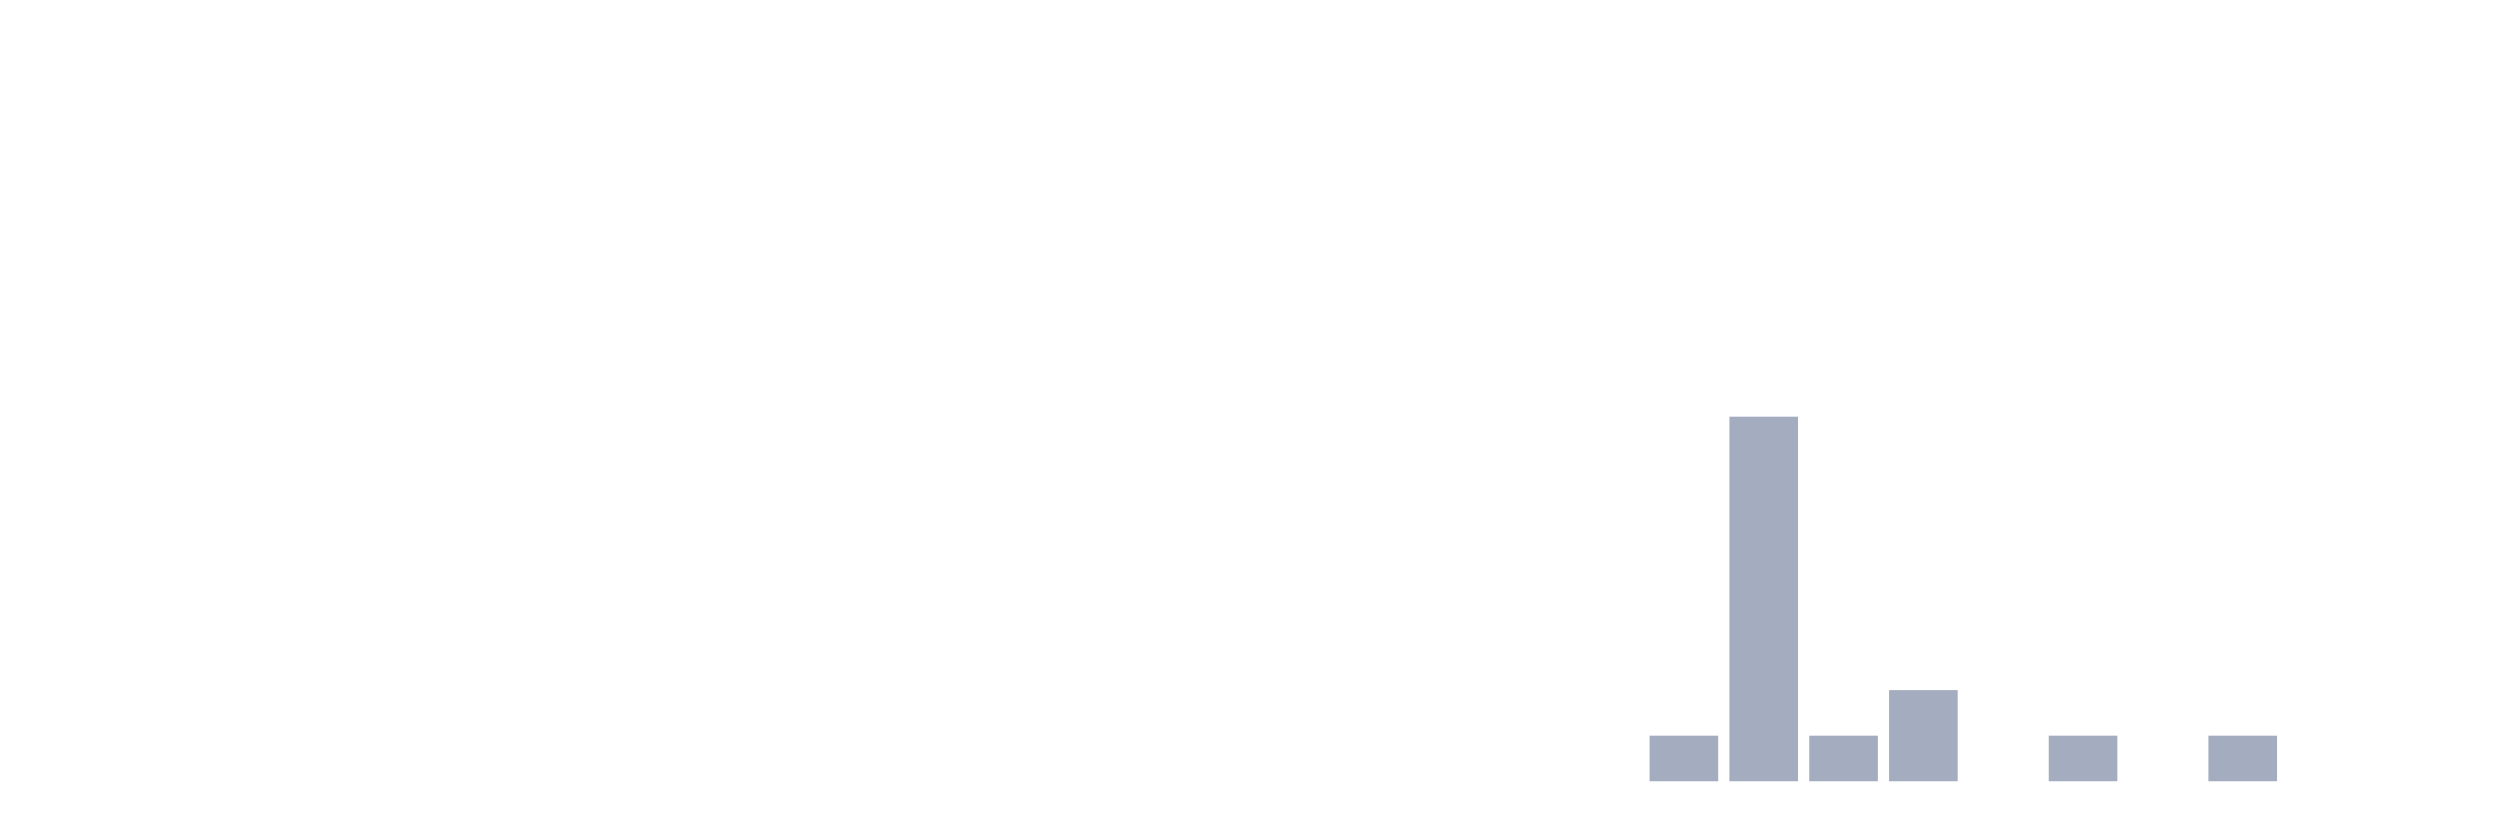
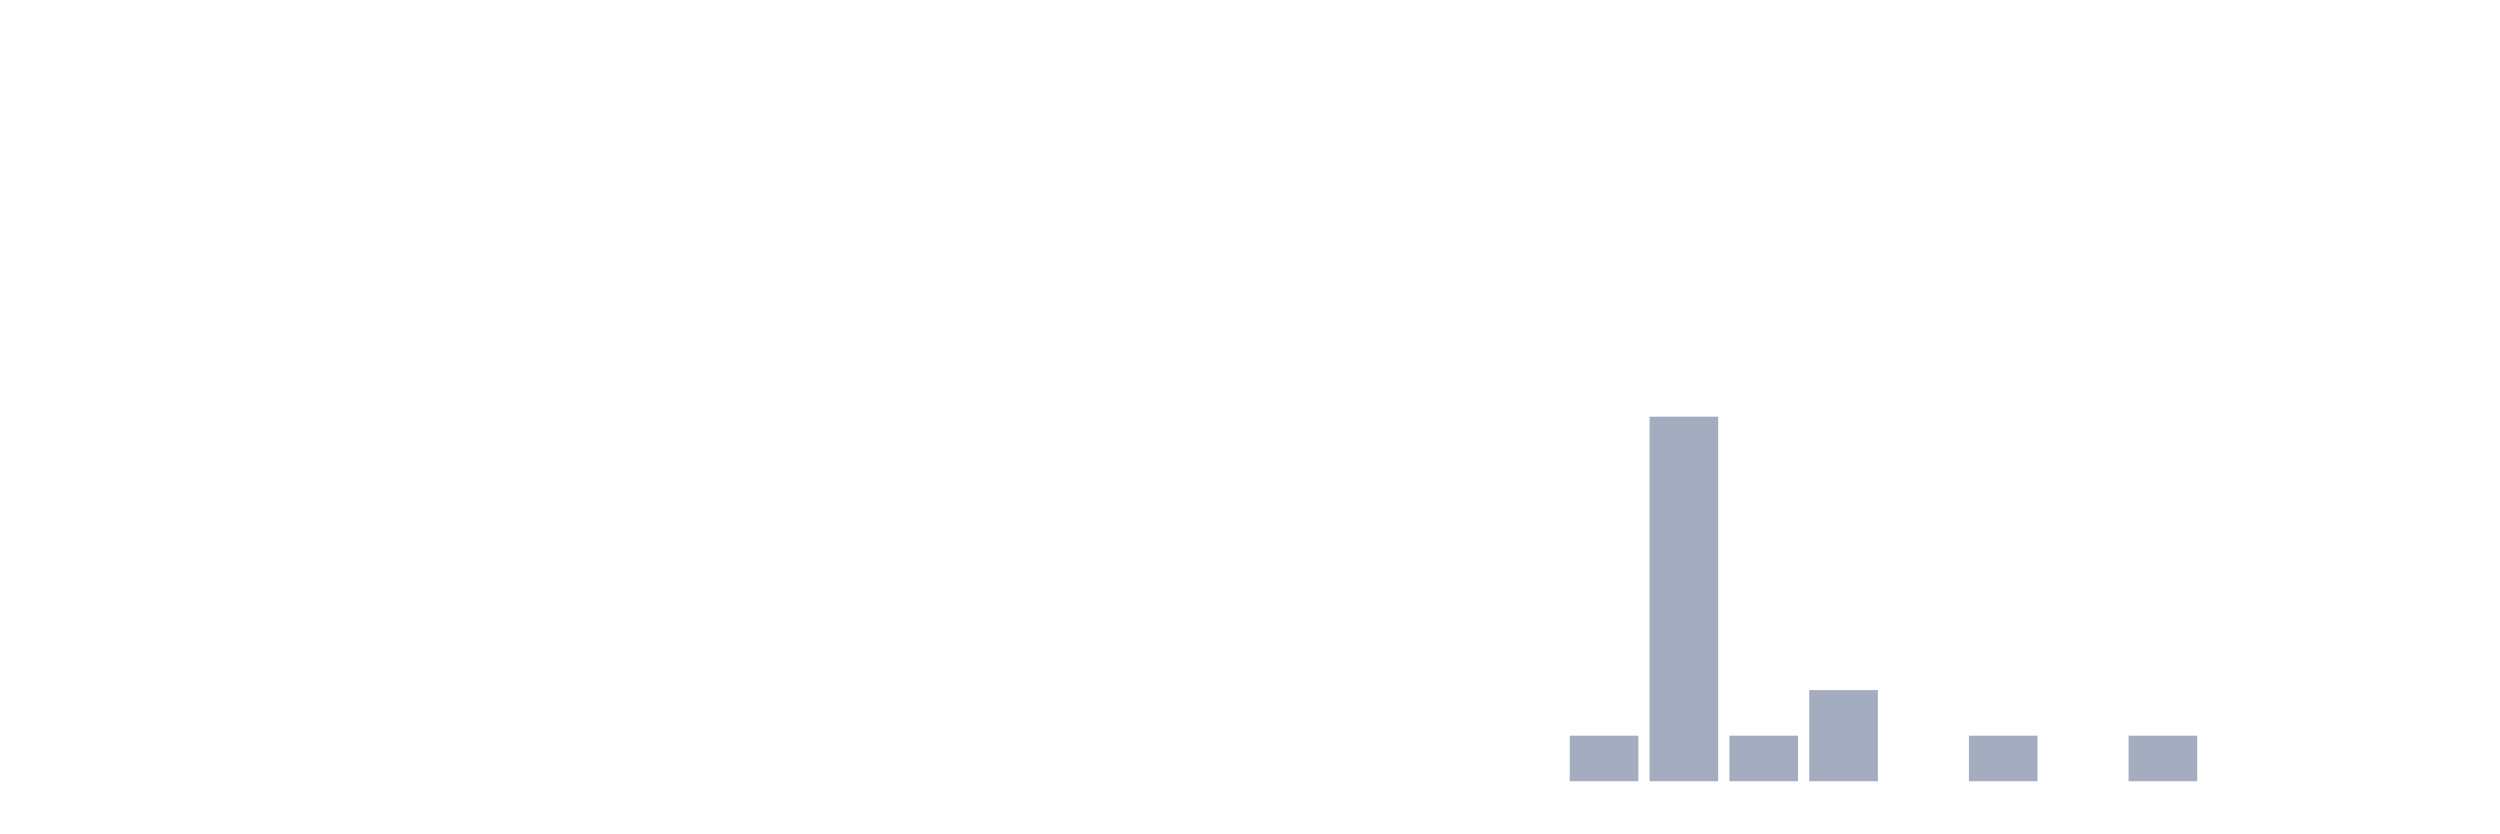
<svg xmlns="http://www.w3.org/2000/svg" viewBox="0 0 480 160">
  <g transform="translate(10,10)">
    <rect class="bar" x="0.153" width="13.175" y="140" height="0" fill="rgb(164,173,192)" />
    <rect class="bar" x="15.482" width="13.175" y="140" height="0" fill="rgb(164,173,192)" />
    <rect class="bar" x="30.81" width="13.175" y="140" height="0" fill="rgb(164,173,192)" />
    <rect class="bar" x="46.138" width="13.175" y="140" height="0" fill="rgb(164,173,192)" />
    <rect class="bar" x="61.466" width="13.175" y="140" height="0" fill="rgb(164,173,192)" />
    <rect class="bar" x="76.794" width="13.175" y="140" height="0" fill="rgb(164,173,192)" />
    <rect class="bar" x="92.123" width="13.175" y="140" height="0" fill="rgb(164,173,192)" />
    <rect class="bar" x="107.451" width="13.175" y="140" height="0" fill="rgb(164,173,192)" />
    <rect class="bar" x="122.779" width="13.175" y="140" height="0" fill="rgb(164,173,192)" />
    <rect class="bar" x="138.107" width="13.175" y="140" height="0" fill="rgb(164,173,192)" />
    <rect class="bar" x="153.436" width="13.175" y="140" height="0" fill="rgb(164,173,192)" />
    <rect class="bar" x="168.764" width="13.175" y="140" height="0" fill="rgb(164,173,192)" />
    <rect class="bar" x="184.092" width="13.175" y="140" height="0" fill="rgb(164,173,192)" />
    <rect class="bar" x="199.42" width="13.175" y="140" height="0" fill="rgb(164,173,192)" />
    <rect class="bar" x="214.748" width="13.175" y="140" height="0" fill="rgb(164,173,192)" />
    <rect class="bar" x="230.077" width="13.175" y="140" height="0" fill="rgb(164,173,192)" />
    <rect class="bar" x="245.405" width="13.175" y="140" height="0" fill="rgb(164,173,192)" />
    <rect class="bar" x="260.733" width="13.175" y="140" height="0" fill="rgb(164,173,192)" />
    <rect class="bar" x="276.061" width="13.175" y="140" height="0" fill="rgb(164,173,192)" />
-     <rect class="bar" x="291.39" width="13.175" y="140" height="0" fill="rgb(164,173,192)" />
-     <rect class="bar" x="306.718" width="13.175" y="131.25" height="8.75" fill="rgb(164,173,192)" />
-     <rect class="bar" x="322.046" width="13.175" y="70" height="70" fill="rgb(164,173,192)" />
-     <rect class="bar" x="337.374" width="13.175" y="131.25" height="8.75" fill="rgb(164,173,192)" />
-     <rect class="bar" x="352.702" width="13.175" y="122.5" height="17.5" fill="rgb(164,173,192)" />
-     <rect class="bar" x="368.031" width="13.175" y="140" height="0" fill="rgb(164,173,192)" />
-     <rect class="bar" x="383.359" width="13.175" y="131.25" height="8.75" fill="rgb(164,173,192)" />
-     <rect class="bar" x="398.687" width="13.175" y="140" height="0" fill="rgb(164,173,192)" />
-     <rect class="bar" x="414.015" width="13.175" y="131.25" height="8.75" fill="rgb(164,173,192)" />
+     <rect class="bar" x="291.39" width="13.175" y="131.25" height="8.75" fill="rgb(164,173,192)" />
+     <rect class="bar" x="306.718" width="13.175" y="70" height="70" fill="rgb(164,173,192)" />
+     <rect class="bar" x="322.046" width="13.175" y="131.25" height="8.75" fill="rgb(164,173,192)" />
+     <rect class="bar" x="337.374" width="13.175" y="122.5" height="17.5" fill="rgb(164,173,192)" />
+     <rect class="bar" x="352.702" width="13.175" y="140" height="0" fill="rgb(164,173,192)" />
+     <rect class="bar" x="368.031" width="13.175" y="131.25" height="8.75" fill="rgb(164,173,192)" />
+     <rect class="bar" x="383.359" width="13.175" y="140" height="0" fill="rgb(164,173,192)" />
+     <rect class="bar" x="398.687" width="13.175" y="131.25" height="8.75" fill="rgb(164,173,192)" />
+     <rect class="bar" x="414.015" width="13.175" y="140" height="0" fill="rgb(164,173,192)" />
    <rect class="bar" x="429.344" width="13.175" y="140" height="0" fill="rgb(164,173,192)" />
    <rect class="bar" x="444.672" width="13.175" y="140" height="0" fill="rgb(164,173,192)" />
  </g>
</svg>
